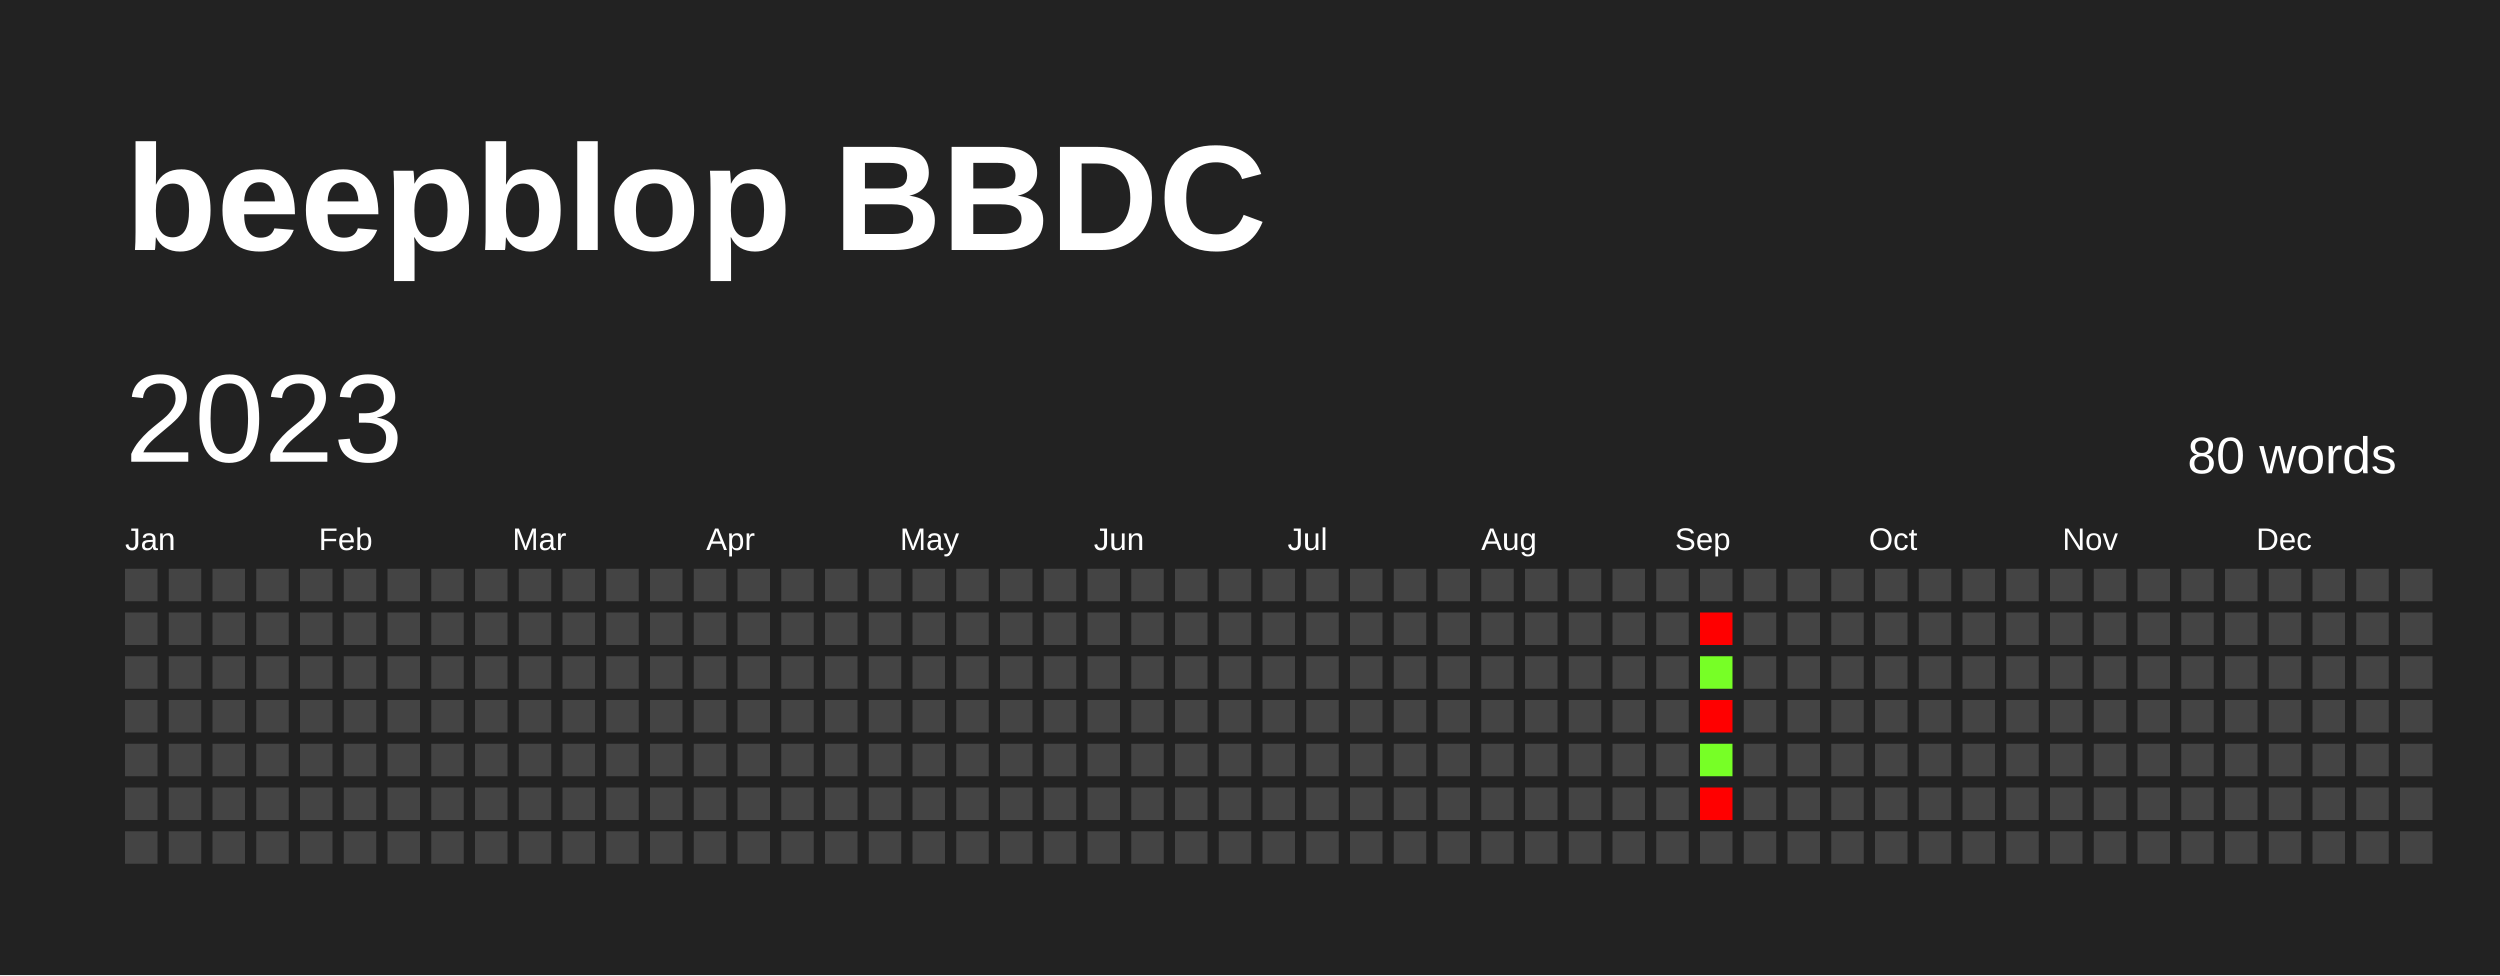
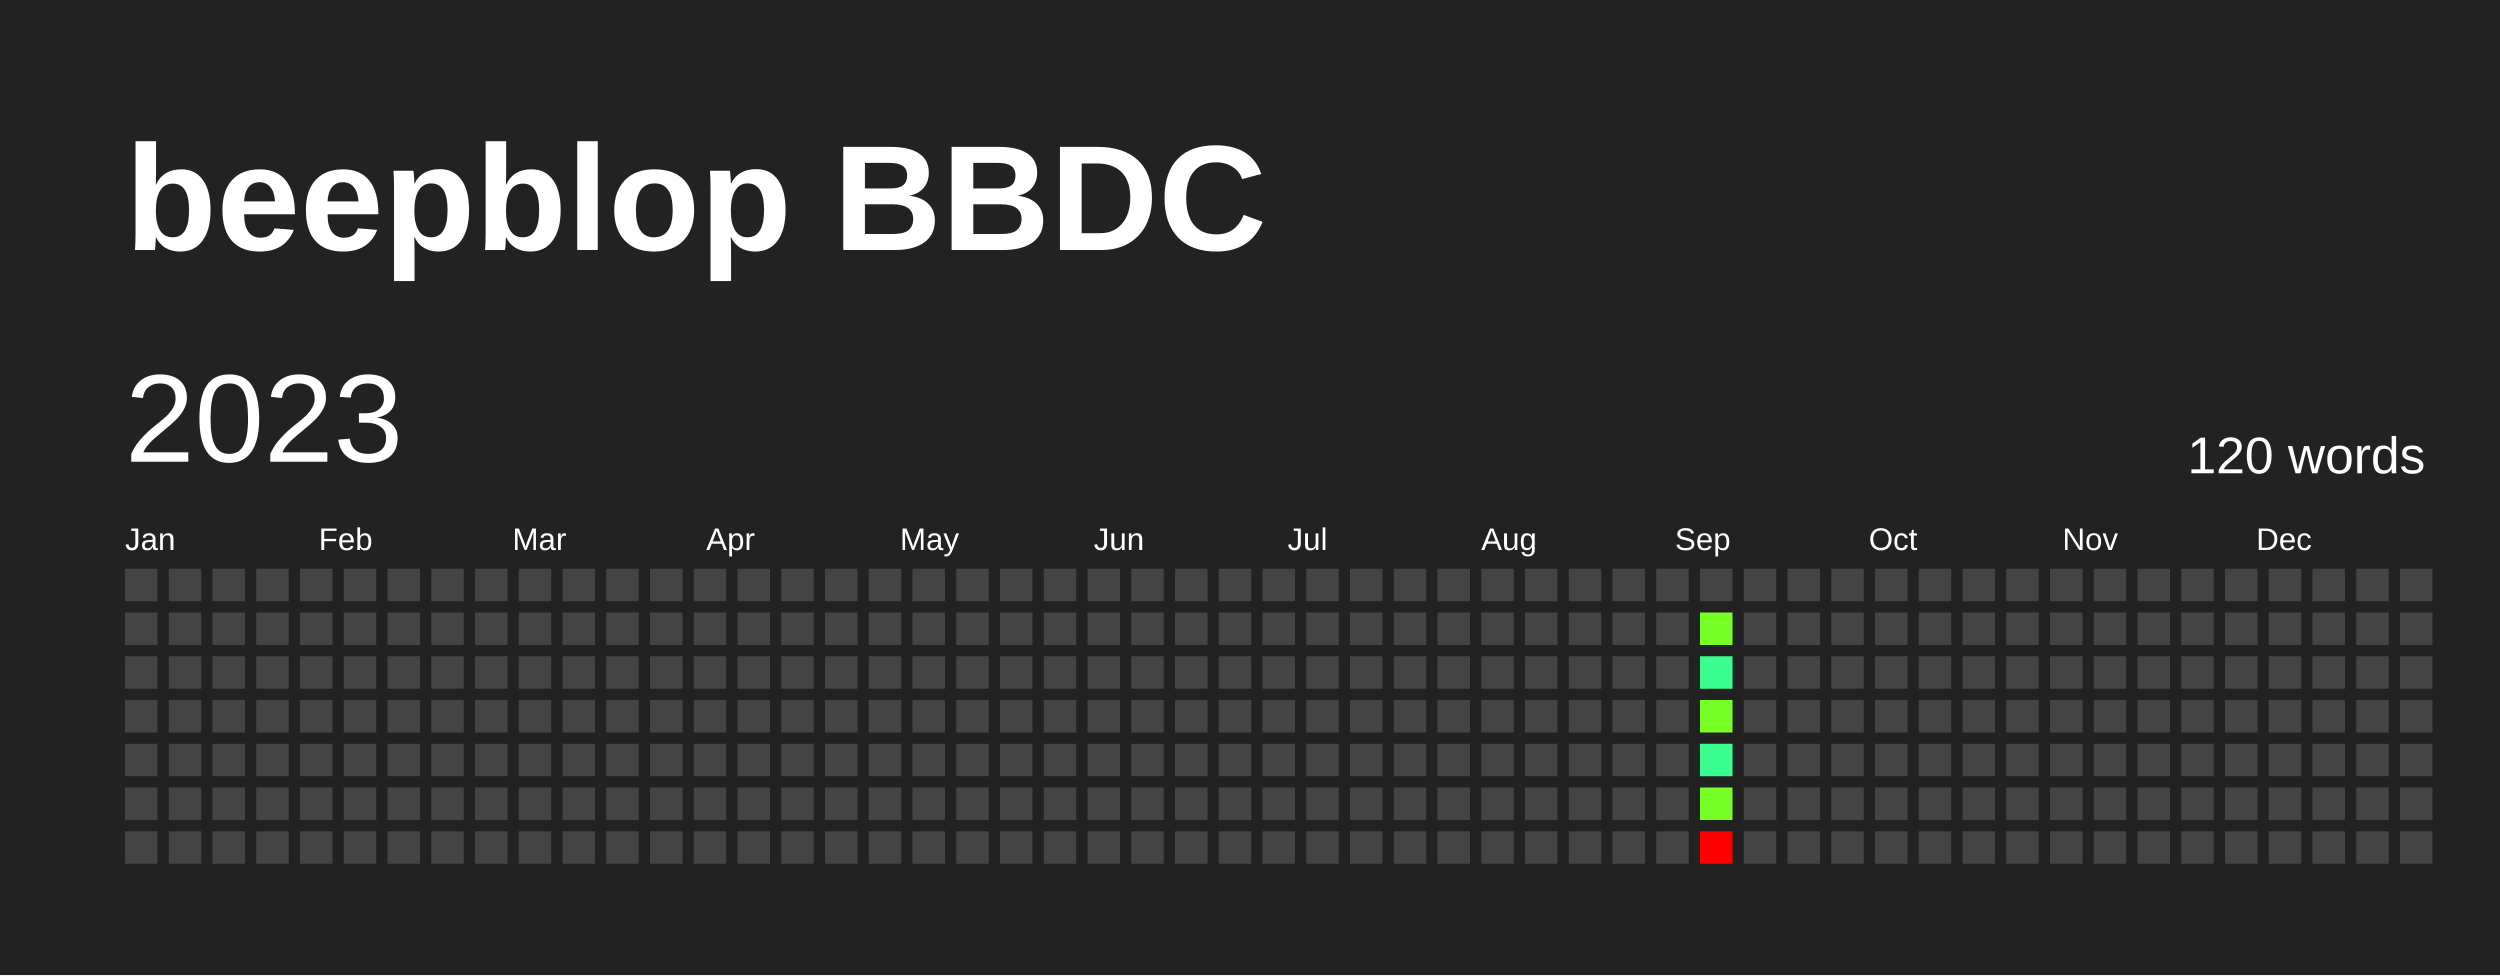
<svg xmlns="http://www.w3.org/2000/svg" baseProfile="full" height="78mm" version="1.1" viewBox="0,0,200,78" width="200mm">
  <defs />
  <rect fill="#222222" height="78" width="200" x="0" y="0" />
  <text fill="#FFFFFF" style="font-size:12px; font-family:Arial; font-weight:bold;" x="10" y="20">beepblop BBDC</text>
  <text dominant-baseline="hanging" fill="#FFFFFF" style="font-size:10.0px; font-family:Arial;" x="10" y="30">2023</text>
-   <text dominant-baseline="hanging" fill="#FFFFFF" style="font-size:4.125px; font-family:Arial;" x="175" y="35">80 words</text>
+   <text dominant-baseline="hanging" fill="#FFFFFF" style="font-size:4.125px; font-family:Arial;" x="175" y="35">120 words</text>
  <text fill="#FFFFFF" style="font-size:2.5px; font-family:Arial" x="10.0" y="44">Jan</text>
  <text fill="#FFFFFF" style="font-size:2.5px; font-family:Arial" x="25.5" y="44">Feb</text>
  <text fill="#FFFFFF" style="font-size:2.5px; font-family:Arial" x="41.0" y="44">Mar</text>
  <text fill="#FFFFFF" style="font-size:2.5px; font-family:Arial" x="56.5" y="44">Apr</text>
  <text fill="#FFFFFF" style="font-size:2.5px; font-family:Arial" x="72.0" y="44">May</text>
  <text fill="#FFFFFF" style="font-size:2.5px; font-family:Arial" x="87.5" y="44">Jun</text>
  <text fill="#FFFFFF" style="font-size:2.5px; font-family:Arial" x="103.0" y="44">Jul</text>
  <text fill="#FFFFFF" style="font-size:2.5px; font-family:Arial" x="118.5" y="44">Aug</text>
  <text fill="#FFFFFF" style="font-size:2.5px; font-family:Arial" x="134.0" y="44">Sep</text>
  <text fill="#FFFFFF" style="font-size:2.5px; font-family:Arial" x="149.5" y="44">Oct</text>
  <text fill="#FFFFFF" style="font-size:2.5px; font-family:Arial" x="165.0" y="44">Nov</text>
  <text fill="#FFFFFF" style="font-size:2.5px; font-family:Arial" x="180.5" y="44">Dec</text>
  <rect fill="#444444" height="2.6" width="2.6" x="10.0" y="45.5" />
  <rect fill="#444444" height="2.6" width="2.6" x="10.0" y="49.0" />
  <rect fill="#444444" height="2.6" width="2.6" x="10.0" y="52.5" />
  <rect fill="#444444" height="2.6" width="2.6" x="10.0" y="56.0" />
  <rect fill="#444444" height="2.6" width="2.6" x="10.0" y="59.5" />
  <rect fill="#444444" height="2.6" width="2.6" x="10.0" y="63.0" />
  <rect fill="#444444" height="2.6" width="2.6" x="10.0" y="66.5" />
  <rect fill="#444444" height="2.6" width="2.6" x="13.5" y="45.5" />
  <rect fill="#444444" height="2.6" width="2.6" x="13.5" y="49.0" />
  <rect fill="#444444" height="2.6" width="2.6" x="13.5" y="52.5" />
  <rect fill="#444444" height="2.6" width="2.6" x="13.5" y="56.0" />
  <rect fill="#444444" height="2.6" width="2.6" x="13.5" y="59.5" />
  <rect fill="#444444" height="2.6" width="2.6" x="13.5" y="63.0" />
  <rect fill="#444444" height="2.6" width="2.6" x="13.5" y="66.5" />
  <rect fill="#444444" height="2.6" width="2.6" x="17.0" y="45.5" />
  <rect fill="#444444" height="2.6" width="2.6" x="17.0" y="49.0" />
  <rect fill="#444444" height="2.6" width="2.6" x="17.0" y="52.5" />
  <rect fill="#444444" height="2.6" width="2.6" x="17.0" y="56.0" />
  <rect fill="#444444" height="2.6" width="2.6" x="17.0" y="59.5" />
  <rect fill="#444444" height="2.6" width="2.6" x="17.0" y="63.0" />
  <rect fill="#444444" height="2.6" width="2.6" x="17.0" y="66.5" />
  <rect fill="#444444" height="2.6" width="2.6" x="20.5" y="45.5" />
  <rect fill="#444444" height="2.6" width="2.6" x="20.5" y="49.0" />
  <rect fill="#444444" height="2.6" width="2.6" x="20.5" y="52.5" />
  <rect fill="#444444" height="2.6" width="2.6" x="20.5" y="56.0" />
  <rect fill="#444444" height="2.6" width="2.6" x="20.5" y="59.5" />
  <rect fill="#444444" height="2.6" width="2.6" x="20.5" y="63.0" />
  <rect fill="#444444" height="2.6" width="2.6" x="20.5" y="66.5" />
  <rect fill="#444444" height="2.6" width="2.6" x="24.0" y="45.5" />
  <rect fill="#444444" height="2.6" width="2.6" x="24.0" y="49.0" />
  <rect fill="#444444" height="2.6" width="2.6" x="24.0" y="52.5" />
  <rect fill="#444444" height="2.6" width="2.6" x="24.0" y="56.0" />
  <rect fill="#444444" height="2.6" width="2.6" x="24.0" y="59.5" />
  <rect fill="#444444" height="2.6" width="2.6" x="24.0" y="63.0" />
  <rect fill="#444444" height="2.6" width="2.6" x="24.0" y="66.5" />
  <rect fill="#444444" height="2.6" width="2.6" x="27.5" y="45.5" />
  <rect fill="#444444" height="2.6" width="2.6" x="27.5" y="49.0" />
  <rect fill="#444444" height="2.6" width="2.6" x="27.5" y="52.5" />
  <rect fill="#444444" height="2.6" width="2.6" x="27.5" y="56.0" />
  <rect fill="#444444" height="2.6" width="2.6" x="27.5" y="59.5" />
  <rect fill="#444444" height="2.6" width="2.6" x="27.5" y="63.0" />
  <rect fill="#444444" height="2.6" width="2.6" x="27.5" y="66.5" />
  <rect fill="#444444" height="2.6" width="2.6" x="31.0" y="45.5" />
  <rect fill="#444444" height="2.6" width="2.6" x="31.0" y="49.0" />
  <rect fill="#444444" height="2.6" width="2.6" x="31.0" y="52.5" />
  <rect fill="#444444" height="2.6" width="2.6" x="31.0" y="56.0" />
  <rect fill="#444444" height="2.6" width="2.6" x="31.0" y="59.5" />
  <rect fill="#444444" height="2.6" width="2.6" x="31.0" y="63.0" />
  <rect fill="#444444" height="2.6" width="2.6" x="31.0" y="66.5" />
  <rect fill="#444444" height="2.6" width="2.6" x="34.5" y="45.5" />
  <rect fill="#444444" height="2.6" width="2.6" x="34.5" y="49.0" />
  <rect fill="#444444" height="2.6" width="2.6" x="34.5" y="52.5" />
  <rect fill="#444444" height="2.6" width="2.6" x="34.5" y="56.0" />
  <rect fill="#444444" height="2.6" width="2.6" x="34.5" y="59.5" />
  <rect fill="#444444" height="2.6" width="2.6" x="34.5" y="63.0" />
  <rect fill="#444444" height="2.6" width="2.6" x="34.5" y="66.5" />
  <rect fill="#444444" height="2.6" width="2.6" x="38.0" y="45.5" />
  <rect fill="#444444" height="2.6" width="2.6" x="38.0" y="49.0" />
  <rect fill="#444444" height="2.6" width="2.6" x="38.0" y="52.5" />
  <rect fill="#444444" height="2.6" width="2.6" x="38.0" y="56.0" />
  <rect fill="#444444" height="2.6" width="2.6" x="38.0" y="59.5" />
  <rect fill="#444444" height="2.6" width="2.6" x="38.0" y="63.0" />
  <rect fill="#444444" height="2.6" width="2.6" x="38.0" y="66.5" />
  <rect fill="#444444" height="2.6" width="2.6" x="41.5" y="45.5" />
  <rect fill="#444444" height="2.6" width="2.6" x="41.5" y="49.0" />
  <rect fill="#444444" height="2.6" width="2.6" x="41.5" y="52.5" />
  <rect fill="#444444" height="2.6" width="2.6" x="41.5" y="56.0" />
  <rect fill="#444444" height="2.6" width="2.6" x="41.5" y="59.5" />
  <rect fill="#444444" height="2.6" width="2.6" x="41.5" y="63.0" />
  <rect fill="#444444" height="2.6" width="2.6" x="41.5" y="66.5" />
  <rect fill="#444444" height="2.6" width="2.6" x="45.0" y="45.5" />
  <rect fill="#444444" height="2.6" width="2.6" x="45.0" y="49.0" />
  <rect fill="#444444" height="2.6" width="2.6" x="45.0" y="52.5" />
  <rect fill="#444444" height="2.6" width="2.6" x="45.0" y="56.0" />
  <rect fill="#444444" height="2.6" width="2.6" x="45.0" y="59.5" />
  <rect fill="#444444" height="2.6" width="2.6" x="45.0" y="63.0" />
  <rect fill="#444444" height="2.6" width="2.6" x="45.0" y="66.5" />
  <rect fill="#444444" height="2.6" width="2.6" x="48.5" y="45.5" />
  <rect fill="#444444" height="2.6" width="2.6" x="48.5" y="49.0" />
  <rect fill="#444444" height="2.6" width="2.6" x="48.5" y="52.5" />
  <rect fill="#444444" height="2.6" width="2.6" x="48.5" y="56.0" />
  <rect fill="#444444" height="2.6" width="2.6" x="48.5" y="59.5" />
  <rect fill="#444444" height="2.6" width="2.6" x="48.5" y="63.0" />
  <rect fill="#444444" height="2.6" width="2.6" x="48.5" y="66.5" />
  <rect fill="#444444" height="2.6" width="2.6" x="52.0" y="45.5" />
  <rect fill="#444444" height="2.6" width="2.6" x="52.0" y="49.0" />
  <rect fill="#444444" height="2.6" width="2.6" x="52.0" y="52.5" />
  <rect fill="#444444" height="2.6" width="2.6" x="52.0" y="56.0" />
  <rect fill="#444444" height="2.6" width="2.6" x="52.0" y="59.5" />
  <rect fill="#444444" height="2.6" width="2.6" x="52.0" y="63.0" />
  <rect fill="#444444" height="2.6" width="2.6" x="52.0" y="66.5" />
  <rect fill="#444444" height="2.6" width="2.6" x="55.5" y="45.5" />
  <rect fill="#444444" height="2.6" width="2.6" x="55.5" y="49.0" />
  <rect fill="#444444" height="2.6" width="2.6" x="55.5" y="52.5" />
  <rect fill="#444444" height="2.6" width="2.6" x="55.5" y="56.0" />
  <rect fill="#444444" height="2.6" width="2.6" x="55.5" y="59.5" />
  <rect fill="#444444" height="2.6" width="2.6" x="55.5" y="63.0" />
  <rect fill="#444444" height="2.6" width="2.6" x="55.5" y="66.5" />
  <rect fill="#444444" height="2.6" width="2.6" x="59.0" y="45.5" />
  <rect fill="#444444" height="2.6" width="2.6" x="59.0" y="49.0" />
  <rect fill="#444444" height="2.6" width="2.6" x="59.0" y="52.5" />
  <rect fill="#444444" height="2.6" width="2.6" x="59.0" y="56.0" />
  <rect fill="#444444" height="2.6" width="2.6" x="59.0" y="59.5" />
  <rect fill="#444444" height="2.6" width="2.6" x="59.0" y="63.0" />
  <rect fill="#444444" height="2.6" width="2.6" x="59.0" y="66.5" />
  <rect fill="#444444" height="2.6" width="2.6" x="62.5" y="45.5" />
  <rect fill="#444444" height="2.6" width="2.6" x="62.5" y="49.0" />
  <rect fill="#444444" height="2.6" width="2.6" x="62.5" y="52.5" />
  <rect fill="#444444" height="2.6" width="2.6" x="62.5" y="56.0" />
  <rect fill="#444444" height="2.6" width="2.6" x="62.5" y="59.5" />
  <rect fill="#444444" height="2.6" width="2.6" x="62.5" y="63.0" />
  <rect fill="#444444" height="2.6" width="2.6" x="62.5" y="66.5" />
  <rect fill="#444444" height="2.6" width="2.6" x="66.0" y="45.5" />
  <rect fill="#444444" height="2.6" width="2.6" x="66.0" y="49.0" />
  <rect fill="#444444" height="2.6" width="2.6" x="66.0" y="52.5" />
  <rect fill="#444444" height="2.6" width="2.6" x="66.0" y="56.0" />
  <rect fill="#444444" height="2.6" width="2.6" x="66.0" y="59.5" />
  <rect fill="#444444" height="2.6" width="2.6" x="66.0" y="63.0" />
  <rect fill="#444444" height="2.6" width="2.6" x="66.0" y="66.5" />
  <rect fill="#444444" height="2.6" width="2.6" x="69.5" y="45.5" />
  <rect fill="#444444" height="2.6" width="2.6" x="69.5" y="49.0" />
  <rect fill="#444444" height="2.6" width="2.6" x="69.5" y="52.5" />
  <rect fill="#444444" height="2.6" width="2.6" x="69.5" y="56.0" />
  <rect fill="#444444" height="2.6" width="2.6" x="69.5" y="59.5" />
  <rect fill="#444444" height="2.6" width="2.6" x="69.5" y="63.0" />
  <rect fill="#444444" height="2.6" width="2.6" x="69.5" y="66.5" />
  <rect fill="#444444" height="2.6" width="2.6" x="73.0" y="45.5" />
  <rect fill="#444444" height="2.6" width="2.6" x="73.0" y="49.0" />
  <rect fill="#444444" height="2.6" width="2.6" x="73.0" y="52.5" />
  <rect fill="#444444" height="2.6" width="2.6" x="73.0" y="56.0" />
  <rect fill="#444444" height="2.6" width="2.6" x="73.0" y="59.5" />
  <rect fill="#444444" height="2.6" width="2.6" x="73.0" y="63.0" />
  <rect fill="#444444" height="2.6" width="2.6" x="73.0" y="66.5" />
  <rect fill="#444444" height="2.6" width="2.6" x="76.5" y="45.5" />
  <rect fill="#444444" height="2.6" width="2.6" x="76.5" y="49.0" />
  <rect fill="#444444" height="2.6" width="2.6" x="76.5" y="52.5" />
  <rect fill="#444444" height="2.6" width="2.6" x="76.5" y="56.0" />
  <rect fill="#444444" height="2.6" width="2.6" x="76.5" y="59.5" />
  <rect fill="#444444" height="2.6" width="2.6" x="76.5" y="63.0" />
  <rect fill="#444444" height="2.6" width="2.6" x="76.5" y="66.5" />
  <rect fill="#444444" height="2.6" width="2.6" x="80.0" y="45.5" />
  <rect fill="#444444" height="2.6" width="2.6" x="80.0" y="49.0" />
  <rect fill="#444444" height="2.6" width="2.6" x="80.0" y="52.5" />
  <rect fill="#444444" height="2.6" width="2.6" x="80.0" y="56.0" />
  <rect fill="#444444" height="2.6" width="2.6" x="80.0" y="59.5" />
  <rect fill="#444444" height="2.6" width="2.6" x="80.0" y="63.0" />
  <rect fill="#444444" height="2.6" width="2.6" x="80.0" y="66.5" />
  <rect fill="#444444" height="2.6" width="2.6" x="83.5" y="45.5" />
  <rect fill="#444444" height="2.6" width="2.6" x="83.5" y="49.0" />
  <rect fill="#444444" height="2.6" width="2.6" x="83.5" y="52.5" />
  <rect fill="#444444" height="2.6" width="2.6" x="83.5" y="56.0" />
  <rect fill="#444444" height="2.6" width="2.6" x="83.5" y="59.5" />
  <rect fill="#444444" height="2.6" width="2.6" x="83.5" y="63.0" />
  <rect fill="#444444" height="2.6" width="2.6" x="83.5" y="66.5" />
  <rect fill="#444444" height="2.6" width="2.6" x="87.0" y="45.5" />
  <rect fill="#444444" height="2.6" width="2.6" x="87.0" y="49.0" />
  <rect fill="#444444" height="2.6" width="2.6" x="87.0" y="52.5" />
  <rect fill="#444444" height="2.6" width="2.6" x="87.0" y="56.0" />
  <rect fill="#444444" height="2.6" width="2.6" x="87.0" y="59.5" />
  <rect fill="#444444" height="2.6" width="2.6" x="87.0" y="63.0" />
  <rect fill="#444444" height="2.6" width="2.6" x="87.0" y="66.5" />
  <rect fill="#444444" height="2.6" width="2.6" x="90.5" y="45.5" />
  <rect fill="#444444" height="2.6" width="2.6" x="90.5" y="49.0" />
  <rect fill="#444444" height="2.6" width="2.6" x="90.5" y="52.5" />
  <rect fill="#444444" height="2.6" width="2.6" x="90.5" y="56.0" />
  <rect fill="#444444" height="2.6" width="2.6" x="90.5" y="59.5" />
  <rect fill="#444444" height="2.6" width="2.6" x="90.5" y="63.0" />
  <rect fill="#444444" height="2.6" width="2.6" x="90.5" y="66.5" />
  <rect fill="#444444" height="2.6" width="2.6" x="94.0" y="45.5" />
  <rect fill="#444444" height="2.6" width="2.6" x="94.0" y="49.0" />
  <rect fill="#444444" height="2.6" width="2.6" x="94.0" y="52.5" />
  <rect fill="#444444" height="2.6" width="2.6" x="94.0" y="56.0" />
  <rect fill="#444444" height="2.6" width="2.6" x="94.0" y="59.5" />
  <rect fill="#444444" height="2.6" width="2.6" x="94.0" y="63.0" />
  <rect fill="#444444" height="2.6" width="2.6" x="94.0" y="66.5" />
  <rect fill="#444444" height="2.6" width="2.6" x="97.5" y="45.5" />
  <rect fill="#444444" height="2.6" width="2.6" x="97.5" y="49.0" />
  <rect fill="#444444" height="2.6" width="2.6" x="97.5" y="52.5" />
  <rect fill="#444444" height="2.6" width="2.6" x="97.5" y="56.0" />
  <rect fill="#444444" height="2.6" width="2.6" x="97.5" y="59.5" />
  <rect fill="#444444" height="2.6" width="2.6" x="97.5" y="63.0" />
  <rect fill="#444444" height="2.6" width="2.6" x="97.5" y="66.5" />
  <rect fill="#444444" height="2.6" width="2.6" x="101.0" y="45.5" />
  <rect fill="#444444" height="2.6" width="2.6" x="101.0" y="49.0" />
  <rect fill="#444444" height="2.6" width="2.6" x="101.0" y="52.5" />
  <rect fill="#444444" height="2.6" width="2.6" x="101.0" y="56.0" />
  <rect fill="#444444" height="2.6" width="2.6" x="101.0" y="59.5" />
  <rect fill="#444444" height="2.6" width="2.6" x="101.0" y="63.0" />
  <rect fill="#444444" height="2.6" width="2.6" x="101.0" y="66.5" />
  <rect fill="#444444" height="2.6" width="2.6" x="104.5" y="45.5" />
  <rect fill="#444444" height="2.6" width="2.6" x="104.5" y="49.0" />
  <rect fill="#444444" height="2.6" width="2.6" x="104.5" y="52.5" />
  <rect fill="#444444" height="2.6" width="2.6" x="104.5" y="56.0" />
  <rect fill="#444444" height="2.6" width="2.6" x="104.5" y="59.5" />
  <rect fill="#444444" height="2.6" width="2.6" x="104.5" y="63.0" />
  <rect fill="#444444" height="2.6" width="2.6" x="104.5" y="66.5" />
  <rect fill="#444444" height="2.6" width="2.6" x="108.0" y="45.5" />
  <rect fill="#444444" height="2.6" width="2.6" x="108.0" y="49.0" />
  <rect fill="#444444" height="2.6" width="2.6" x="108.0" y="52.5" />
  <rect fill="#444444" height="2.6" width="2.6" x="108.0" y="56.0" />
  <rect fill="#444444" height="2.6" width="2.6" x="108.0" y="59.5" />
  <rect fill="#444444" height="2.6" width="2.6" x="108.0" y="63.0" />
  <rect fill="#444444" height="2.6" width="2.6" x="108.0" y="66.5" />
  <rect fill="#444444" height="2.6" width="2.6" x="111.5" y="45.5" />
  <rect fill="#444444" height="2.6" width="2.6" x="111.5" y="49.0" />
  <rect fill="#444444" height="2.6" width="2.6" x="111.5" y="52.5" />
  <rect fill="#444444" height="2.6" width="2.6" x="111.5" y="56.0" />
  <rect fill="#444444" height="2.6" width="2.6" x="111.5" y="59.5" />
  <rect fill="#444444" height="2.6" width="2.6" x="111.5" y="63.0" />
  <rect fill="#444444" height="2.6" width="2.6" x="111.5" y="66.5" />
  <rect fill="#444444" height="2.6" width="2.6" x="115.0" y="45.5" />
  <rect fill="#444444" height="2.6" width="2.6" x="115.0" y="49.0" />
  <rect fill="#444444" height="2.6" width="2.6" x="115.0" y="52.5" />
  <rect fill="#444444" height="2.6" width="2.6" x="115.0" y="56.0" />
  <rect fill="#444444" height="2.6" width="2.6" x="115.0" y="59.5" />
  <rect fill="#444444" height="2.6" width="2.6" x="115.0" y="63.0" />
  <rect fill="#444444" height="2.6" width="2.6" x="115.0" y="66.5" />
  <rect fill="#444444" height="2.6" width="2.6" x="118.5" y="45.5" />
  <rect fill="#444444" height="2.6" width="2.6" x="118.5" y="49.0" />
  <rect fill="#444444" height="2.6" width="2.6" x="118.5" y="52.5" />
  <rect fill="#444444" height="2.6" width="2.6" x="118.5" y="56.0" />
  <rect fill="#444444" height="2.6" width="2.6" x="118.5" y="59.5" />
  <rect fill="#444444" height="2.6" width="2.6" x="118.5" y="63.0" />
  <rect fill="#444444" height="2.6" width="2.6" x="118.5" y="66.5" />
  <rect fill="#444444" height="2.6" width="2.6" x="122.0" y="45.5" />
  <rect fill="#444444" height="2.6" width="2.6" x="122.0" y="49.0" />
  <rect fill="#444444" height="2.6" width="2.6" x="122.0" y="52.5" />
  <rect fill="#444444" height="2.6" width="2.6" x="122.0" y="56.0" />
  <rect fill="#444444" height="2.6" width="2.6" x="122.0" y="59.5" />
  <rect fill="#444444" height="2.6" width="2.6" x="122.0" y="63.0" />
  <rect fill="#444444" height="2.6" width="2.6" x="122.0" y="66.5" />
  <rect fill="#444444" height="2.6" width="2.6" x="125.5" y="45.5" />
  <rect fill="#444444" height="2.6" width="2.6" x="125.5" y="49.0" />
  <rect fill="#444444" height="2.6" width="2.6" x="125.5" y="52.5" />
  <rect fill="#444444" height="2.6" width="2.6" x="125.5" y="56.0" />
  <rect fill="#444444" height="2.6" width="2.6" x="125.5" y="59.5" />
  <rect fill="#444444" height="2.6" width="2.6" x="125.5" y="63.0" />
  <rect fill="#444444" height="2.6" width="2.6" x="125.5" y="66.5" />
  <rect fill="#444444" height="2.6" width="2.6" x="129.0" y="45.5" />
  <rect fill="#444444" height="2.6" width="2.6" x="129.0" y="49.0" />
  <rect fill="#444444" height="2.6" width="2.6" x="129.0" y="52.5" />
  <rect fill="#444444" height="2.6" width="2.6" x="129.0" y="56.0" />
  <rect fill="#444444" height="2.6" width="2.6" x="129.0" y="59.5" />
  <rect fill="#444444" height="2.6" width="2.6" x="129.0" y="63.0" />
  <rect fill="#444444" height="2.6" width="2.6" x="129.0" y="66.5" />
  <rect fill="#444444" height="2.6" width="2.6" x="132.5" y="45.5" />
  <rect fill="#444444" height="2.6" width="2.6" x="132.5" y="49.0" />
  <rect fill="#444444" height="2.6" width="2.6" x="132.5" y="52.5" />
  <rect fill="#444444" height="2.6" width="2.6" x="132.5" y="56.0" />
  <rect fill="#444444" height="2.6" width="2.6" x="132.5" y="59.5" />
  <rect fill="#444444" height="2.6" width="2.6" x="132.5" y="63.0" />
  <rect fill="#444444" height="2.6" width="2.6" x="132.5" y="66.5" />
  <rect fill="#444444" height="2.6" width="2.6" x="136.0" y="45.5" />
-   <rect fill="red" height="2.6" width="2.6" x="136.0" y="49.0" />
-   <rect fill="#77ff26" height="2.6" width="2.6" x="136.0" y="52.5" />
-   <rect fill="red" height="2.6" width="2.6" x="136.0" y="56.0" />
-   <rect fill="#77ff26" height="2.6" width="2.6" x="136.0" y="59.5" />
-   <rect fill="red" height="2.6" width="2.6" x="136.0" y="63.0" />
-   <rect fill="#444444" height="2.6" width="2.6" x="136.0" y="66.5" />
+   <rect fill="#77ff26" height="2.6" width="2.6" x="136.0" y="49.0" />
+   <rect fill="#3aff90" height="2.6" width="2.6" x="136.0" y="52.5" />
+   <rect fill="#77ff26" height="2.6" width="2.6" x="136.0" y="56.0" />
+   <rect fill="#3aff90" height="2.6" width="2.6" x="136.0" y="59.5" />
+   <rect fill="#77ff26" height="2.6" width="2.6" x="136.0" y="63.0" />
+   <rect fill="red" height="2.6" width="2.6" x="136.0" y="66.5" />
  <rect fill="#444444" height="2.6" width="2.6" x="139.5" y="45.5" />
  <rect fill="#444444" height="2.6" width="2.6" x="139.5" y="49.0" />
  <rect fill="#444444" height="2.6" width="2.6" x="139.5" y="52.5" />
  <rect fill="#444444" height="2.6" width="2.6" x="139.5" y="56.0" />
  <rect fill="#444444" height="2.6" width="2.6" x="139.5" y="59.5" />
  <rect fill="#444444" height="2.6" width="2.6" x="139.5" y="63.0" />
  <rect fill="#444444" height="2.6" width="2.6" x="139.5" y="66.5" />
  <rect fill="#444444" height="2.6" width="2.6" x="143.0" y="45.5" />
  <rect fill="#444444" height="2.6" width="2.6" x="143.0" y="49.0" />
  <rect fill="#444444" height="2.6" width="2.6" x="143.0" y="52.5" />
  <rect fill="#444444" height="2.6" width="2.6" x="143.0" y="56.0" />
  <rect fill="#444444" height="2.6" width="2.6" x="143.0" y="59.5" />
  <rect fill="#444444" height="2.6" width="2.6" x="143.0" y="63.0" />
  <rect fill="#444444" height="2.6" width="2.6" x="143.0" y="66.5" />
  <rect fill="#444444" height="2.6" width="2.6" x="146.5" y="45.5" />
  <rect fill="#444444" height="2.6" width="2.6" x="146.5" y="49.0" />
  <rect fill="#444444" height="2.6" width="2.6" x="146.5" y="52.5" />
  <rect fill="#444444" height="2.6" width="2.6" x="146.5" y="56.0" />
  <rect fill="#444444" height="2.6" width="2.6" x="146.5" y="59.5" />
  <rect fill="#444444" height="2.6" width="2.6" x="146.5" y="63.0" />
  <rect fill="#444444" height="2.6" width="2.6" x="146.5" y="66.5" />
  <rect fill="#444444" height="2.6" width="2.6" x="150.0" y="45.5" />
  <rect fill="#444444" height="2.6" width="2.6" x="150.0" y="49.0" />
  <rect fill="#444444" height="2.6" width="2.6" x="150.0" y="52.5" />
  <rect fill="#444444" height="2.6" width="2.6" x="150.0" y="56.0" />
  <rect fill="#444444" height="2.6" width="2.6" x="150.0" y="59.5" />
  <rect fill="#444444" height="2.6" width="2.6" x="150.0" y="63.0" />
  <rect fill="#444444" height="2.6" width="2.6" x="150.0" y="66.5" />
  <rect fill="#444444" height="2.6" width="2.6" x="153.5" y="45.5" />
  <rect fill="#444444" height="2.6" width="2.6" x="153.5" y="49.0" />
  <rect fill="#444444" height="2.6" width="2.6" x="153.5" y="52.5" />
  <rect fill="#444444" height="2.6" width="2.6" x="153.5" y="56.0" />
  <rect fill="#444444" height="2.6" width="2.6" x="153.5" y="59.5" />
  <rect fill="#444444" height="2.6" width="2.6" x="153.5" y="63.0" />
  <rect fill="#444444" height="2.6" width="2.6" x="153.5" y="66.5" />
  <rect fill="#444444" height="2.6" width="2.6" x="157.0" y="45.5" />
  <rect fill="#444444" height="2.6" width="2.6" x="157.0" y="49.0" />
  <rect fill="#444444" height="2.6" width="2.6" x="157.0" y="52.5" />
  <rect fill="#444444" height="2.6" width="2.6" x="157.0" y="56.0" />
  <rect fill="#444444" height="2.6" width="2.6" x="157.0" y="59.5" />
  <rect fill="#444444" height="2.6" width="2.6" x="157.0" y="63.0" />
  <rect fill="#444444" height="2.6" width="2.6" x="157.0" y="66.5" />
  <rect fill="#444444" height="2.6" width="2.6" x="160.5" y="45.5" />
  <rect fill="#444444" height="2.6" width="2.6" x="160.5" y="49.0" />
  <rect fill="#444444" height="2.6" width="2.6" x="160.5" y="52.5" />
  <rect fill="#444444" height="2.6" width="2.6" x="160.5" y="56.0" />
  <rect fill="#444444" height="2.6" width="2.6" x="160.5" y="59.5" />
  <rect fill="#444444" height="2.6" width="2.6" x="160.5" y="63.0" />
  <rect fill="#444444" height="2.6" width="2.6" x="160.5" y="66.5" />
  <rect fill="#444444" height="2.6" width="2.6" x="164.0" y="45.5" />
  <rect fill="#444444" height="2.6" width="2.6" x="164.0" y="49.0" />
  <rect fill="#444444" height="2.6" width="2.6" x="164.0" y="52.5" />
  <rect fill="#444444" height="2.6" width="2.6" x="164.0" y="56.0" />
  <rect fill="#444444" height="2.6" width="2.6" x="164.0" y="59.5" />
  <rect fill="#444444" height="2.6" width="2.6" x="164.0" y="63.0" />
  <rect fill="#444444" height="2.6" width="2.6" x="164.0" y="66.5" />
  <rect fill="#444444" height="2.6" width="2.6" x="167.5" y="45.5" />
  <rect fill="#444444" height="2.6" width="2.6" x="167.5" y="49.0" />
  <rect fill="#444444" height="2.6" width="2.6" x="167.5" y="52.5" />
  <rect fill="#444444" height="2.6" width="2.6" x="167.5" y="56.0" />
  <rect fill="#444444" height="2.6" width="2.6" x="167.5" y="59.5" />
  <rect fill="#444444" height="2.6" width="2.6" x="167.5" y="63.0" />
  <rect fill="#444444" height="2.6" width="2.6" x="167.5" y="66.5" />
  <rect fill="#444444" height="2.6" width="2.6" x="171.0" y="45.5" />
  <rect fill="#444444" height="2.6" width="2.6" x="171.0" y="49.0" />
  <rect fill="#444444" height="2.6" width="2.6" x="171.0" y="52.5" />
  <rect fill="#444444" height="2.6" width="2.6" x="171.0" y="56.0" />
  <rect fill="#444444" height="2.6" width="2.6" x="171.0" y="59.5" />
  <rect fill="#444444" height="2.6" width="2.6" x="171.0" y="63.0" />
  <rect fill="#444444" height="2.6" width="2.6" x="171.0" y="66.5" />
  <rect fill="#444444" height="2.6" width="2.6" x="174.5" y="45.5" />
  <rect fill="#444444" height="2.6" width="2.6" x="174.5" y="49.0" />
  <rect fill="#444444" height="2.6" width="2.6" x="174.5" y="52.5" />
  <rect fill="#444444" height="2.6" width="2.6" x="174.5" y="56.0" />
  <rect fill="#444444" height="2.6" width="2.6" x="174.5" y="59.5" />
  <rect fill="#444444" height="2.6" width="2.6" x="174.5" y="63.0" />
  <rect fill="#444444" height="2.6" width="2.6" x="174.5" y="66.5" />
  <rect fill="#444444" height="2.6" width="2.6" x="178.0" y="45.5" />
  <rect fill="#444444" height="2.6" width="2.6" x="178.0" y="49.0" />
  <rect fill="#444444" height="2.6" width="2.6" x="178.0" y="52.5" />
  <rect fill="#444444" height="2.6" width="2.6" x="178.0" y="56.0" />
  <rect fill="#444444" height="2.6" width="2.6" x="178.0" y="59.5" />
  <rect fill="#444444" height="2.6" width="2.6" x="178.0" y="63.0" />
  <rect fill="#444444" height="2.6" width="2.6" x="178.0" y="66.5" />
  <rect fill="#444444" height="2.6" width="2.6" x="181.5" y="45.5" />
  <rect fill="#444444" height="2.6" width="2.6" x="181.5" y="49.0" />
  <rect fill="#444444" height="2.6" width="2.6" x="181.5" y="52.5" />
  <rect fill="#444444" height="2.6" width="2.6" x="181.5" y="56.0" />
  <rect fill="#444444" height="2.6" width="2.6" x="181.5" y="59.5" />
  <rect fill="#444444" height="2.6" width="2.6" x="181.5" y="63.0" />
  <rect fill="#444444" height="2.6" width="2.6" x="181.5" y="66.5" />
  <rect fill="#444444" height="2.6" width="2.6" x="185.0" y="45.5" />
  <rect fill="#444444" height="2.6" width="2.6" x="185.0" y="49.0" />
  <rect fill="#444444" height="2.6" width="2.6" x="185.0" y="52.5" />
  <rect fill="#444444" height="2.6" width="2.6" x="185.0" y="56.0" />
  <rect fill="#444444" height="2.6" width="2.6" x="185.0" y="59.5" />
  <rect fill="#444444" height="2.6" width="2.6" x="185.0" y="63.0" />
  <rect fill="#444444" height="2.6" width="2.6" x="185.0" y="66.5" />
  <rect fill="#444444" height="2.6" width="2.6" x="188.5" y="45.5" />
  <rect fill="#444444" height="2.6" width="2.6" x="188.5" y="49.0" />
  <rect fill="#444444" height="2.6" width="2.6" x="188.5" y="52.5" />
  <rect fill="#444444" height="2.6" width="2.6" x="188.5" y="56.0" />
  <rect fill="#444444" height="2.6" width="2.6" x="188.5" y="59.5" />
  <rect fill="#444444" height="2.6" width="2.6" x="188.5" y="63.0" />
  <rect fill="#444444" height="2.6" width="2.6" x="188.5" y="66.5" />
  <rect fill="#444444" height="2.6" width="2.6" x="192.0" y="45.5" />
  <rect fill="#444444" height="2.6" width="2.6" x="192.0" y="49.0" />
  <rect fill="#444444" height="2.6" width="2.6" x="192.0" y="52.5" />
  <rect fill="#444444" height="2.6" width="2.6" x="192.0" y="56.0" />
  <rect fill="#444444" height="2.6" width="2.6" x="192.0" y="59.5" />
  <rect fill="#444444" height="2.6" width="2.6" x="192.0" y="63.0" />
  <rect fill="#444444" height="2.6" width="2.6" x="192.0" y="66.5" />
</svg>
